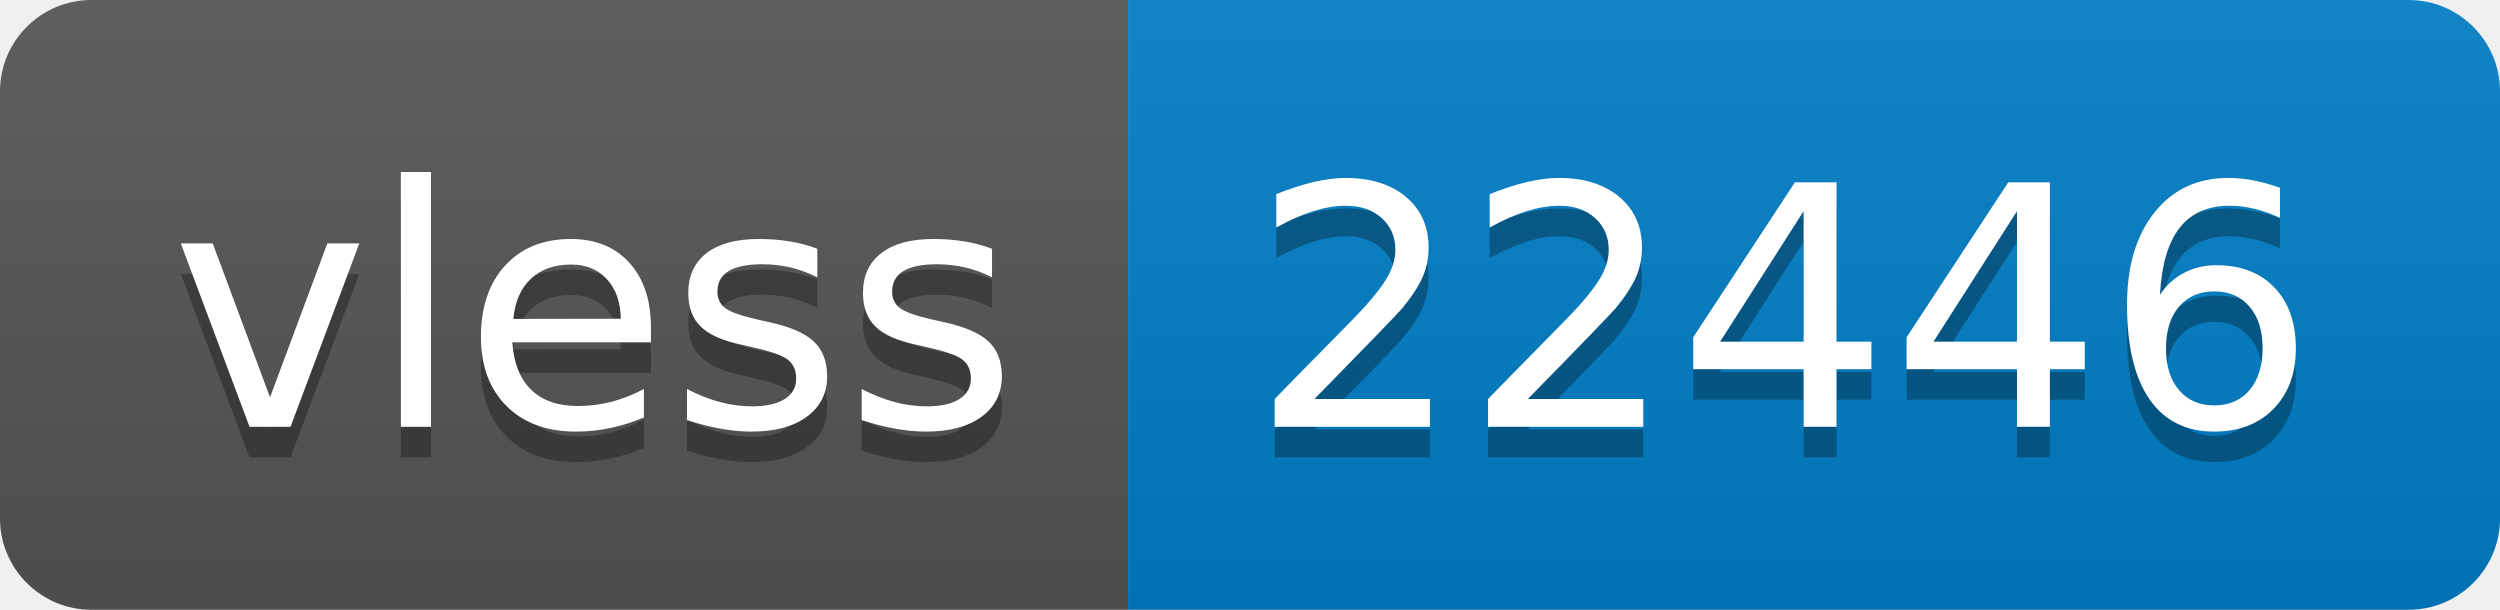
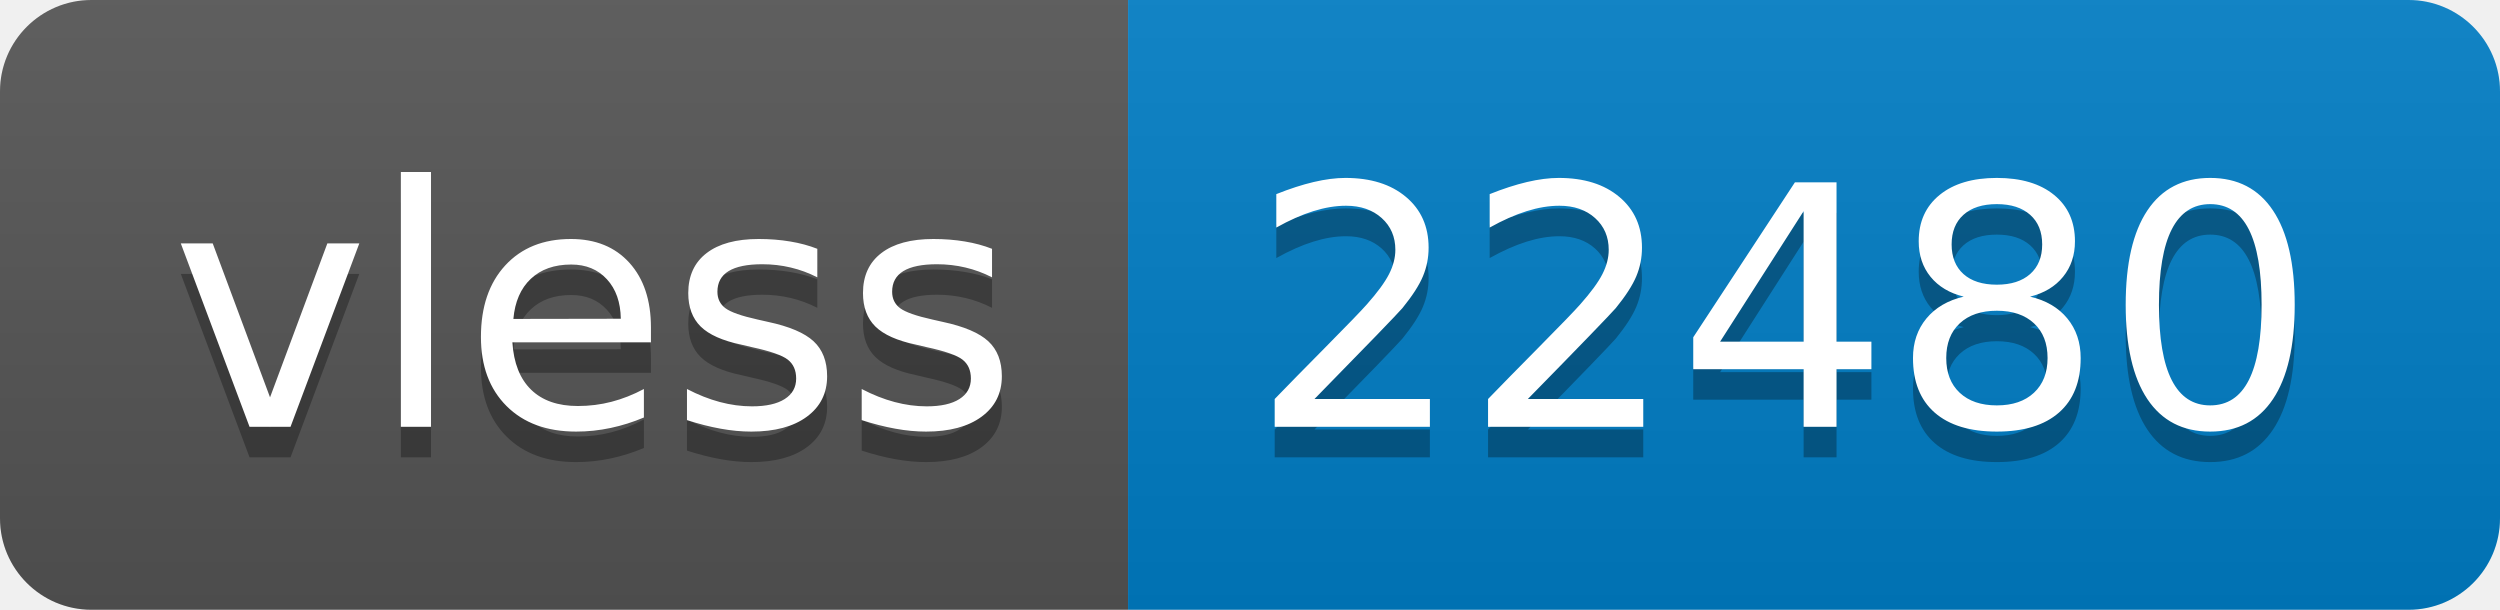
- <svg xmlns="http://www.w3.org/2000/svg" width="82" height="20" role="img" aria-label="vless: 22446">
+ <svg xmlns="http://www.w3.org/2000/svg" width="82" height="20" role="img" aria-label="vless: 22480">
  <linearGradient id="s" x2="0" y2="100%">
    <stop offset="0" stop-color="#bbb" stop-opacity=".1" />
    <stop offset="1" stop-opacity=".1" />
  </linearGradient>
  <clipPath id="r">
    <rect width="82" height="20" rx="3" fill="#fff" />
  </clipPath>
  <g clip-path="url(#r)">
    <rect width="37" height="20" fill="#555" />
    <rect x="37" width="45" height="20" fill="#007ec6" />
    <rect width="82" height="20" fill="url(#s)" />
  </g>
  <g fill="#fff" text-anchor="middle" font-family="Verdana,Geneva,DejaVu Sans,sans-serif" text-rendering="geometricPrecision" font-size="110">
    <text aria-hidden="true" x="195" y="150" fill="#010101" fill-opacity=".3" transform="scale(.1)" textLength="270">vless</text>
    <text x="195" y="140" transform="scale(.1)" fill="#fff" textLength="270">vless</text>
-     <text aria-hidden="true" x="585" y="150" fill="#010101" fill-opacity=".3" transform="scale(.1)" textLength="350">22446</text>
-     <text x="585" y="140" transform="scale(.1)" fill="#fff" textLength="350">22446</text>
+     <text aria-hidden="true" x="585" y="150" fill="#010101" fill-opacity=".3" transform="scale(.1)" textLength="350">22480</text>
+     <text x="585" y="140" transform="scale(.1)" fill="#fff" textLength="350">22480</text>
  </g>
</svg>
